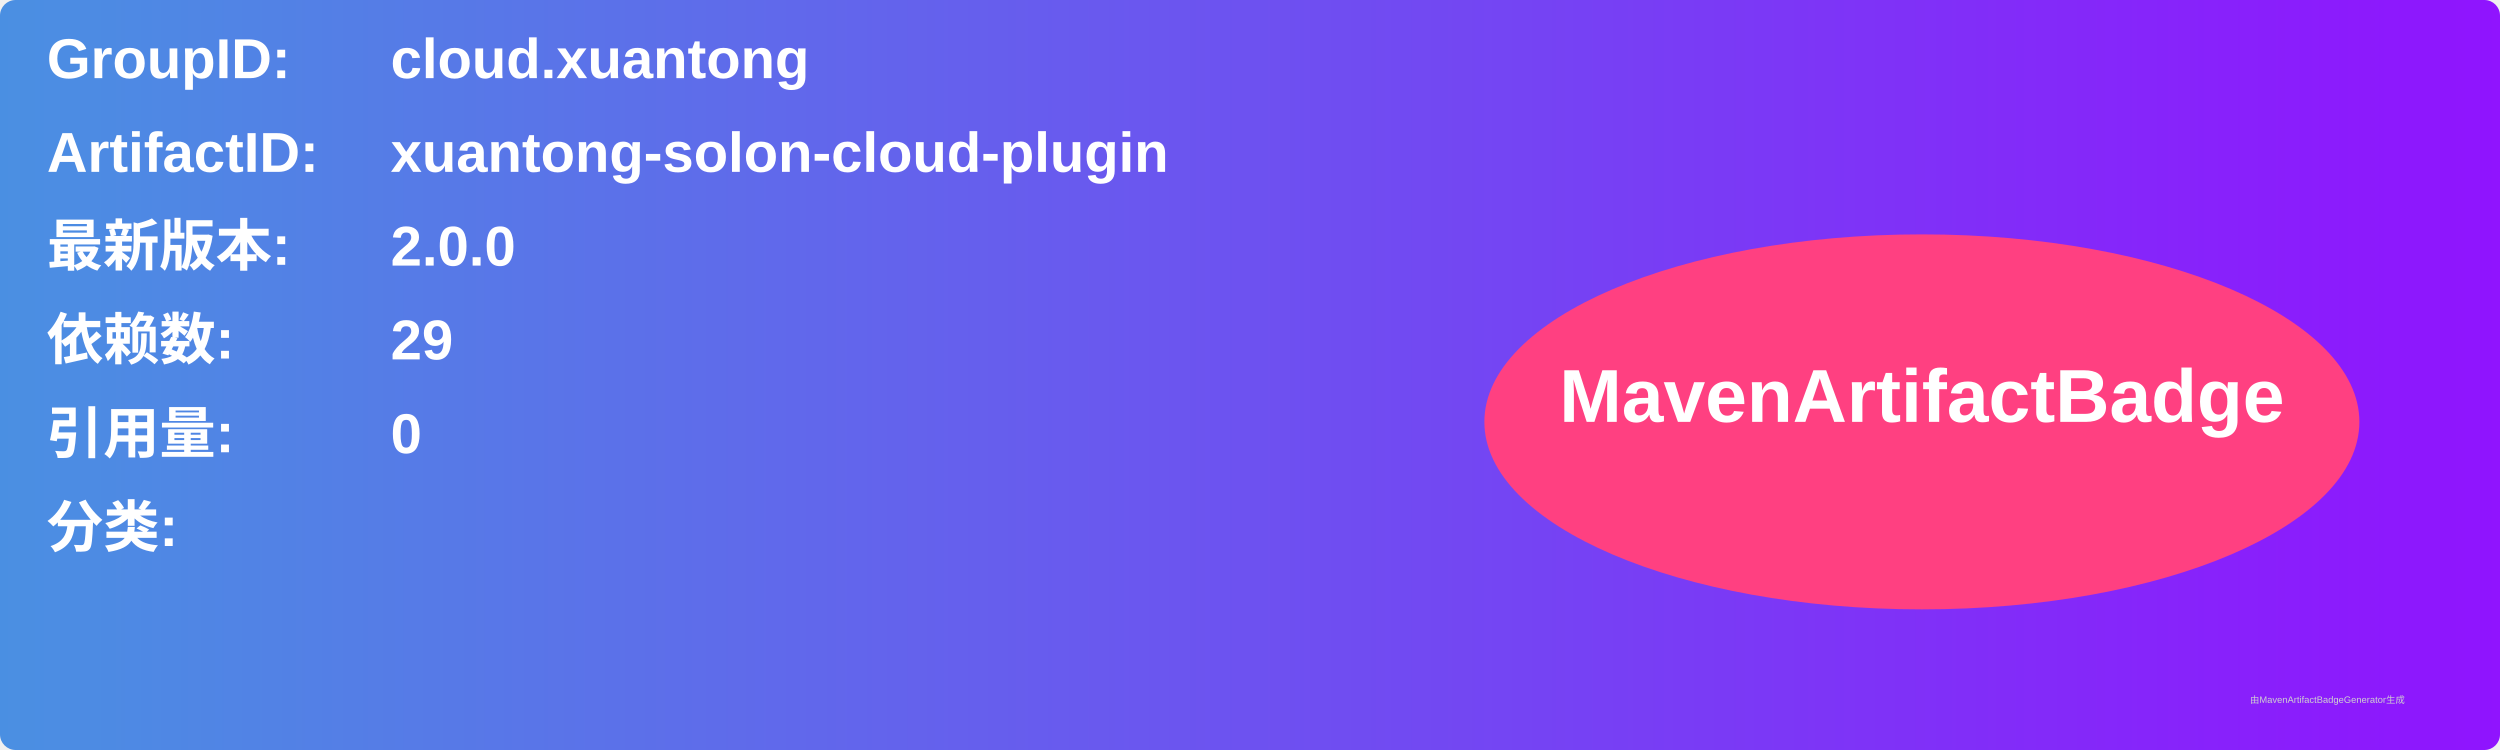
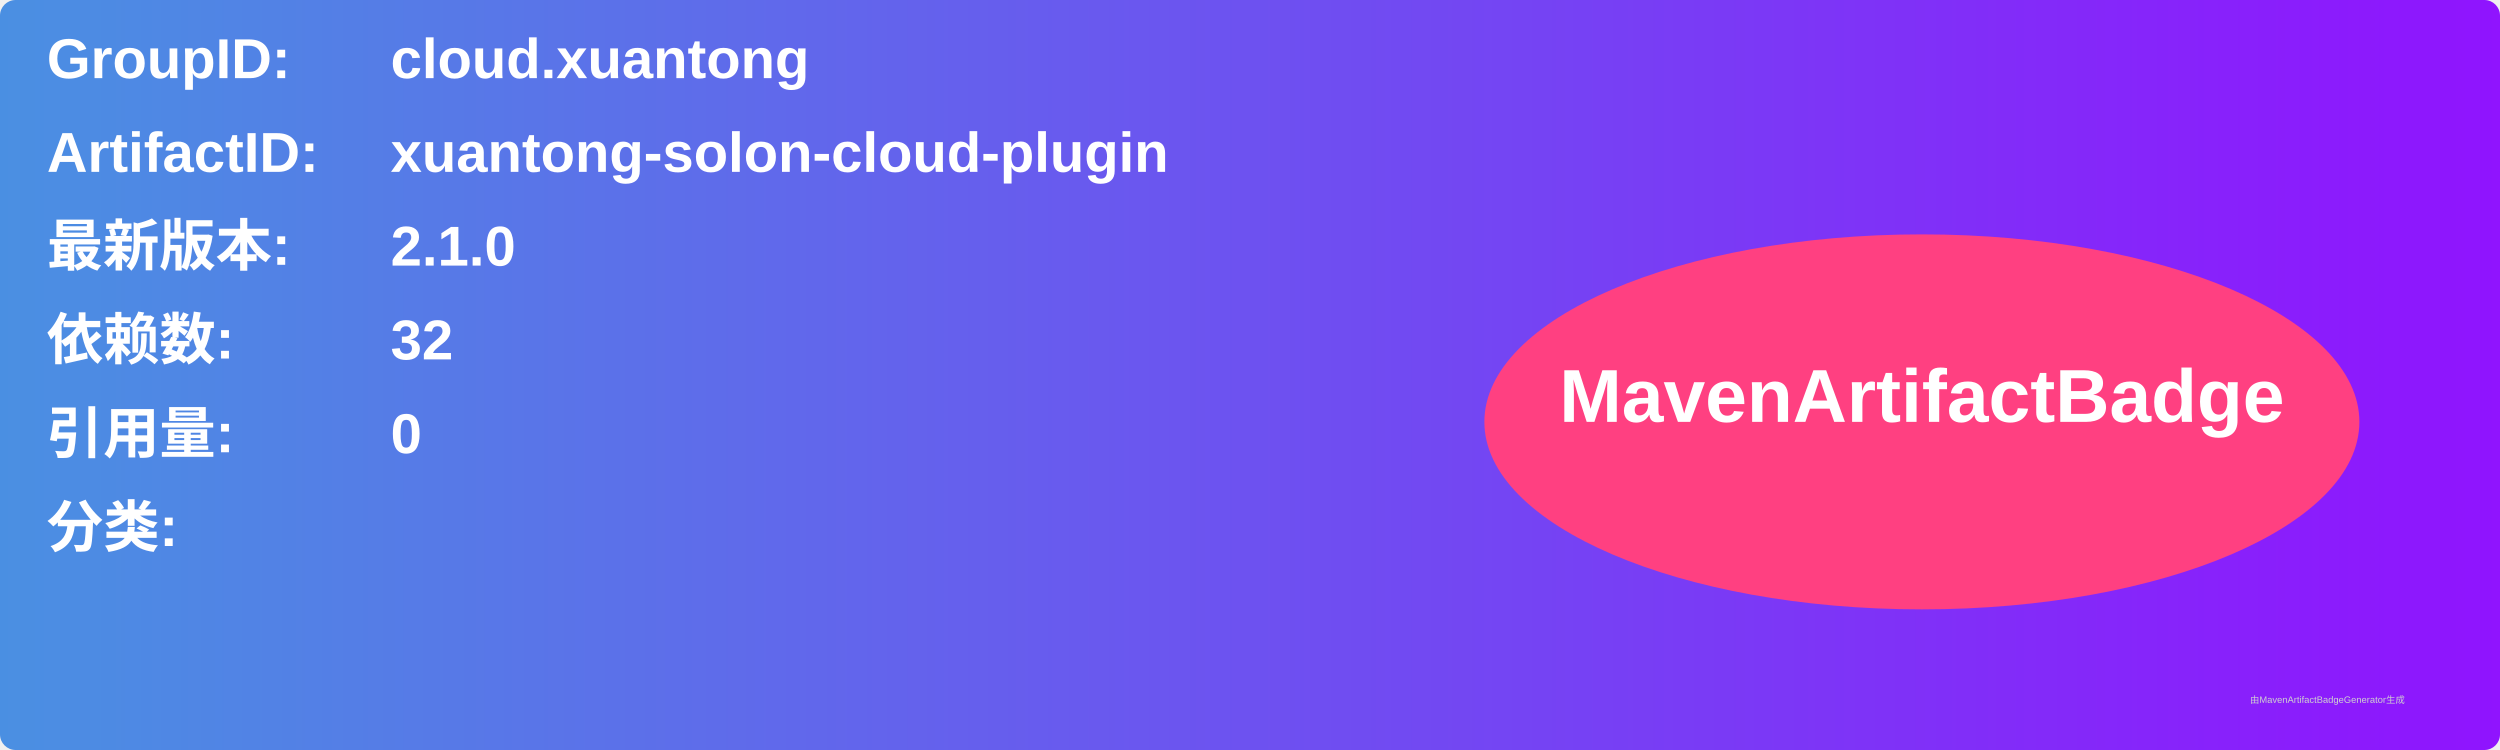
<svg xmlns="http://www.w3.org/2000/svg" width="800" height="240" viewBox="0 0 800 240">
  <linearGradient id="grad" x1="0%" y1="0%" x2="100%" y2="0%">
    <stop offset="0%" stop-color="#4a90e2" />
    <stop offset="100%" stop-color="#9013fe" />
  </linearGradient>
  <rect width="100%" height="100%" rx="5" ry="5" fill="url(#grad)" />
  <g transform="translate(15, 15)">
    <text x="0" y="10" font-family="Arial" font-size="18" fill="white" font-weight="bold" width="260">GroupID:</text>
    <text x="110" y="10" font-family="Arial" font-size="18" fill="white" font-weight="bold" width="460">cloud.xuantong</text>
    <text x="0" y="40" font-family="Arial" font-size="18" fill="white" font-weight="bold" width="260">ArtifactID:</text>
    <text x="110" y="40" font-family="Arial" font-size="18" fill="white" font-weight="bold" width="460">xuantong-solon-cloud-plugin</text>
    <text x="0" y="70" font-family="Arial" font-size="18" fill="white" font-weight="bold">最新版本:</text>
    <text x="110" y="70" font-family="Arial" font-size="18" fill="white" font-weight="bold">
-       <tspan font-weight="bold">2.0.0</tspan>
+       <tspan font-weight="bold">2.1.0</tspan>
    </text>
    <text x="0" y="100" font-family="Arial" font-size="18" fill="white" font-weight="bold">依赖数: </text>
    <text x="110" y="100" font-family="Arial" font-size="18" fill="white">
-       <tspan font-weight="bold">29</tspan>
+       <tspan font-weight="bold">32</tspan>
    </text>
    <text x="0" y="130" font-family="Arial" font-size="18" fill="white" font-weight="bold">引用量: </text>
    <text x="110" y="130" font-family="Arial" font-size="18" fill="white">
      <tspan font-weight="bold">0</tspan>
    </text>
    <text x="0" y="160" font-family="Arial" font-size="18" fill="white" font-weight="bold">分类:</text>
    <text x="10" y="190" font-family="Arial" font-size="10" fill="white">
      <tspan font-weight="bold" />
    </text>
    <ellipse cx="600" cy="120" rx="140" ry="60" fill="#ff4081" />
    <text x="600" y="120" text-anchor="middle" font-family="Arial" font-size="24" fill="white" font-weight="bold">MavenArtifactBadge</text>
  </g>
  <text x="720" y="225" font-family="Arial" font-size="3" fill="#d0d0d0">由MavenArtifactBadgeGenerator生成</text>
</svg>
